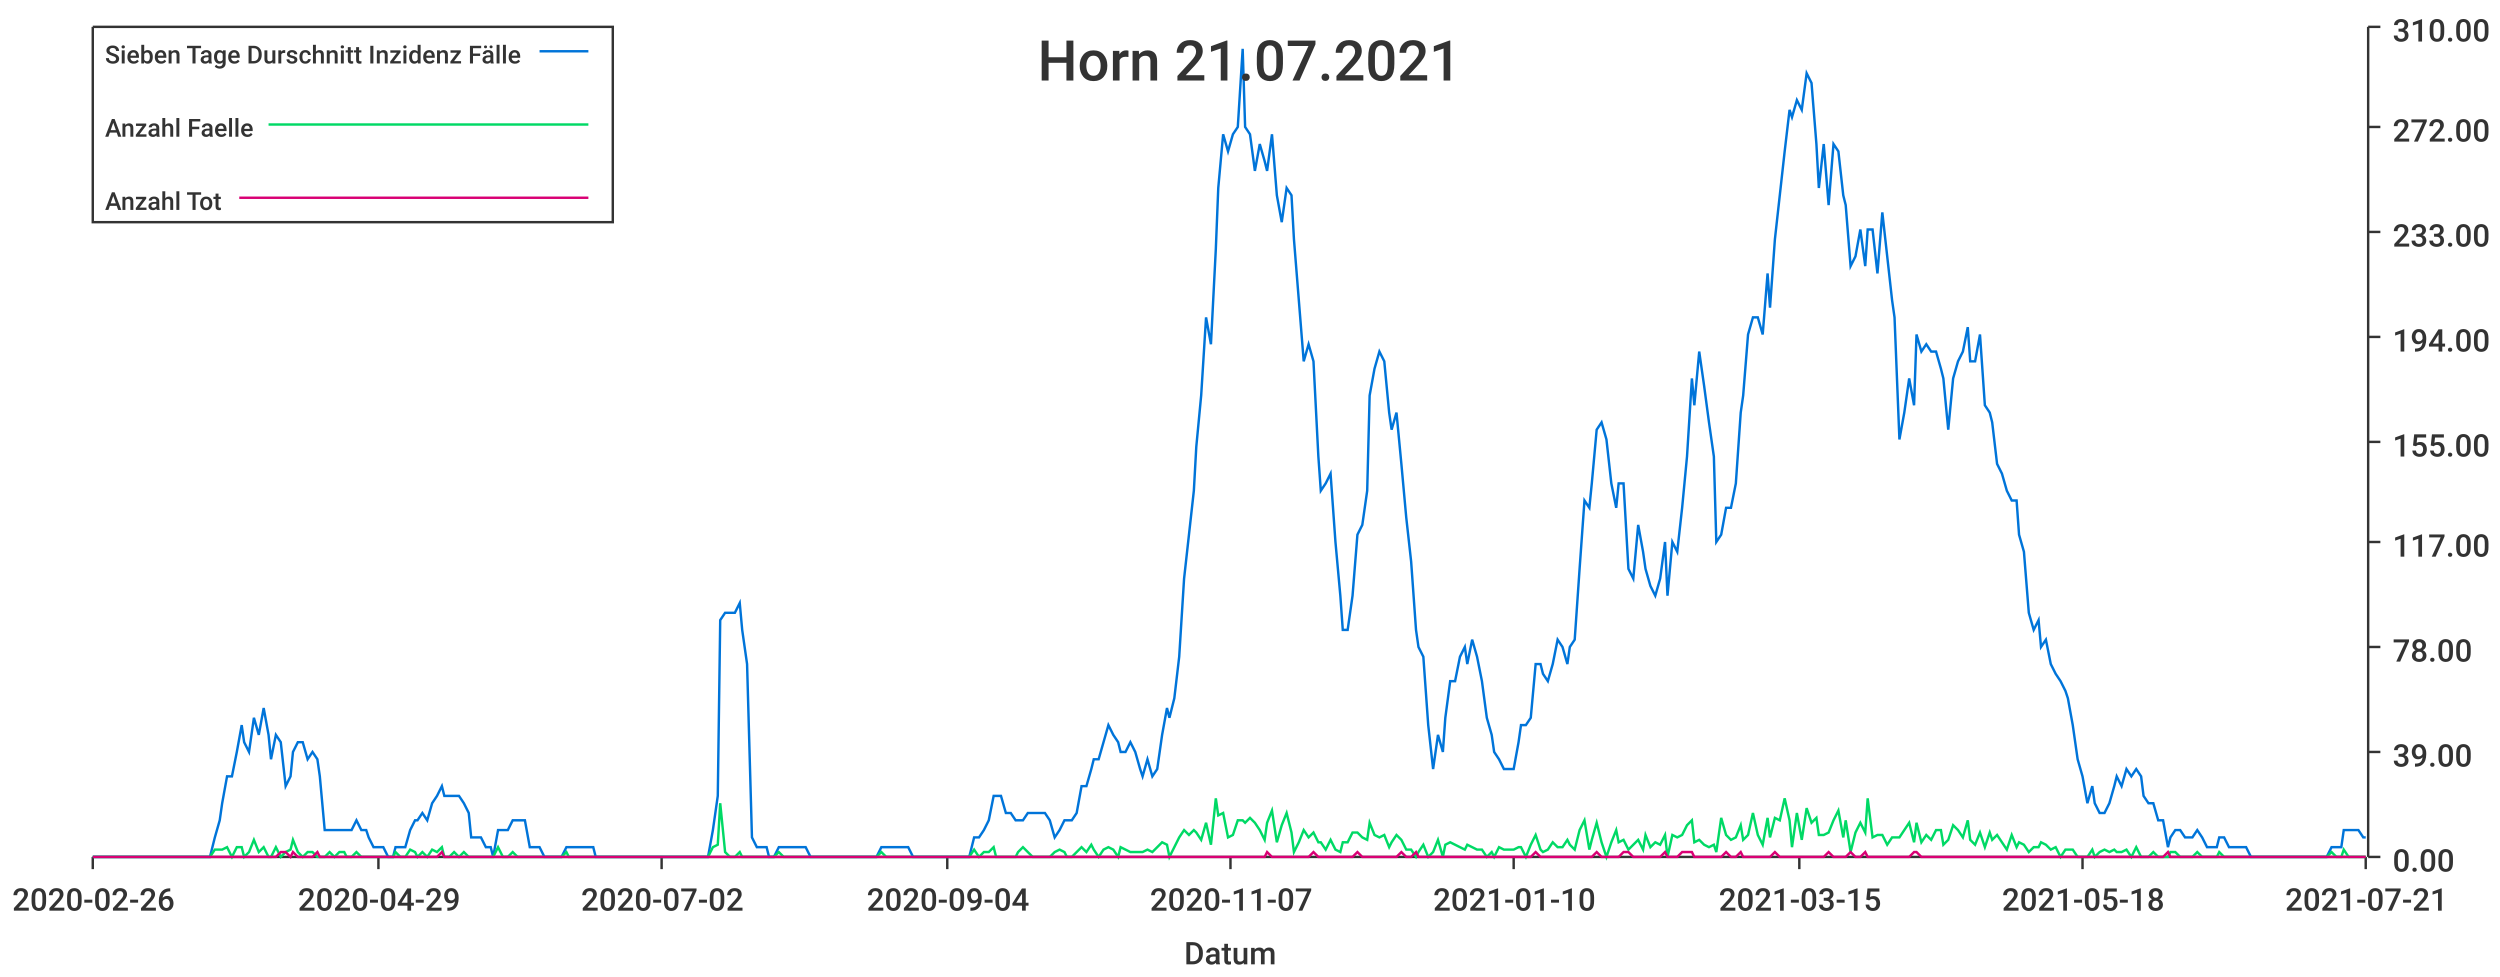
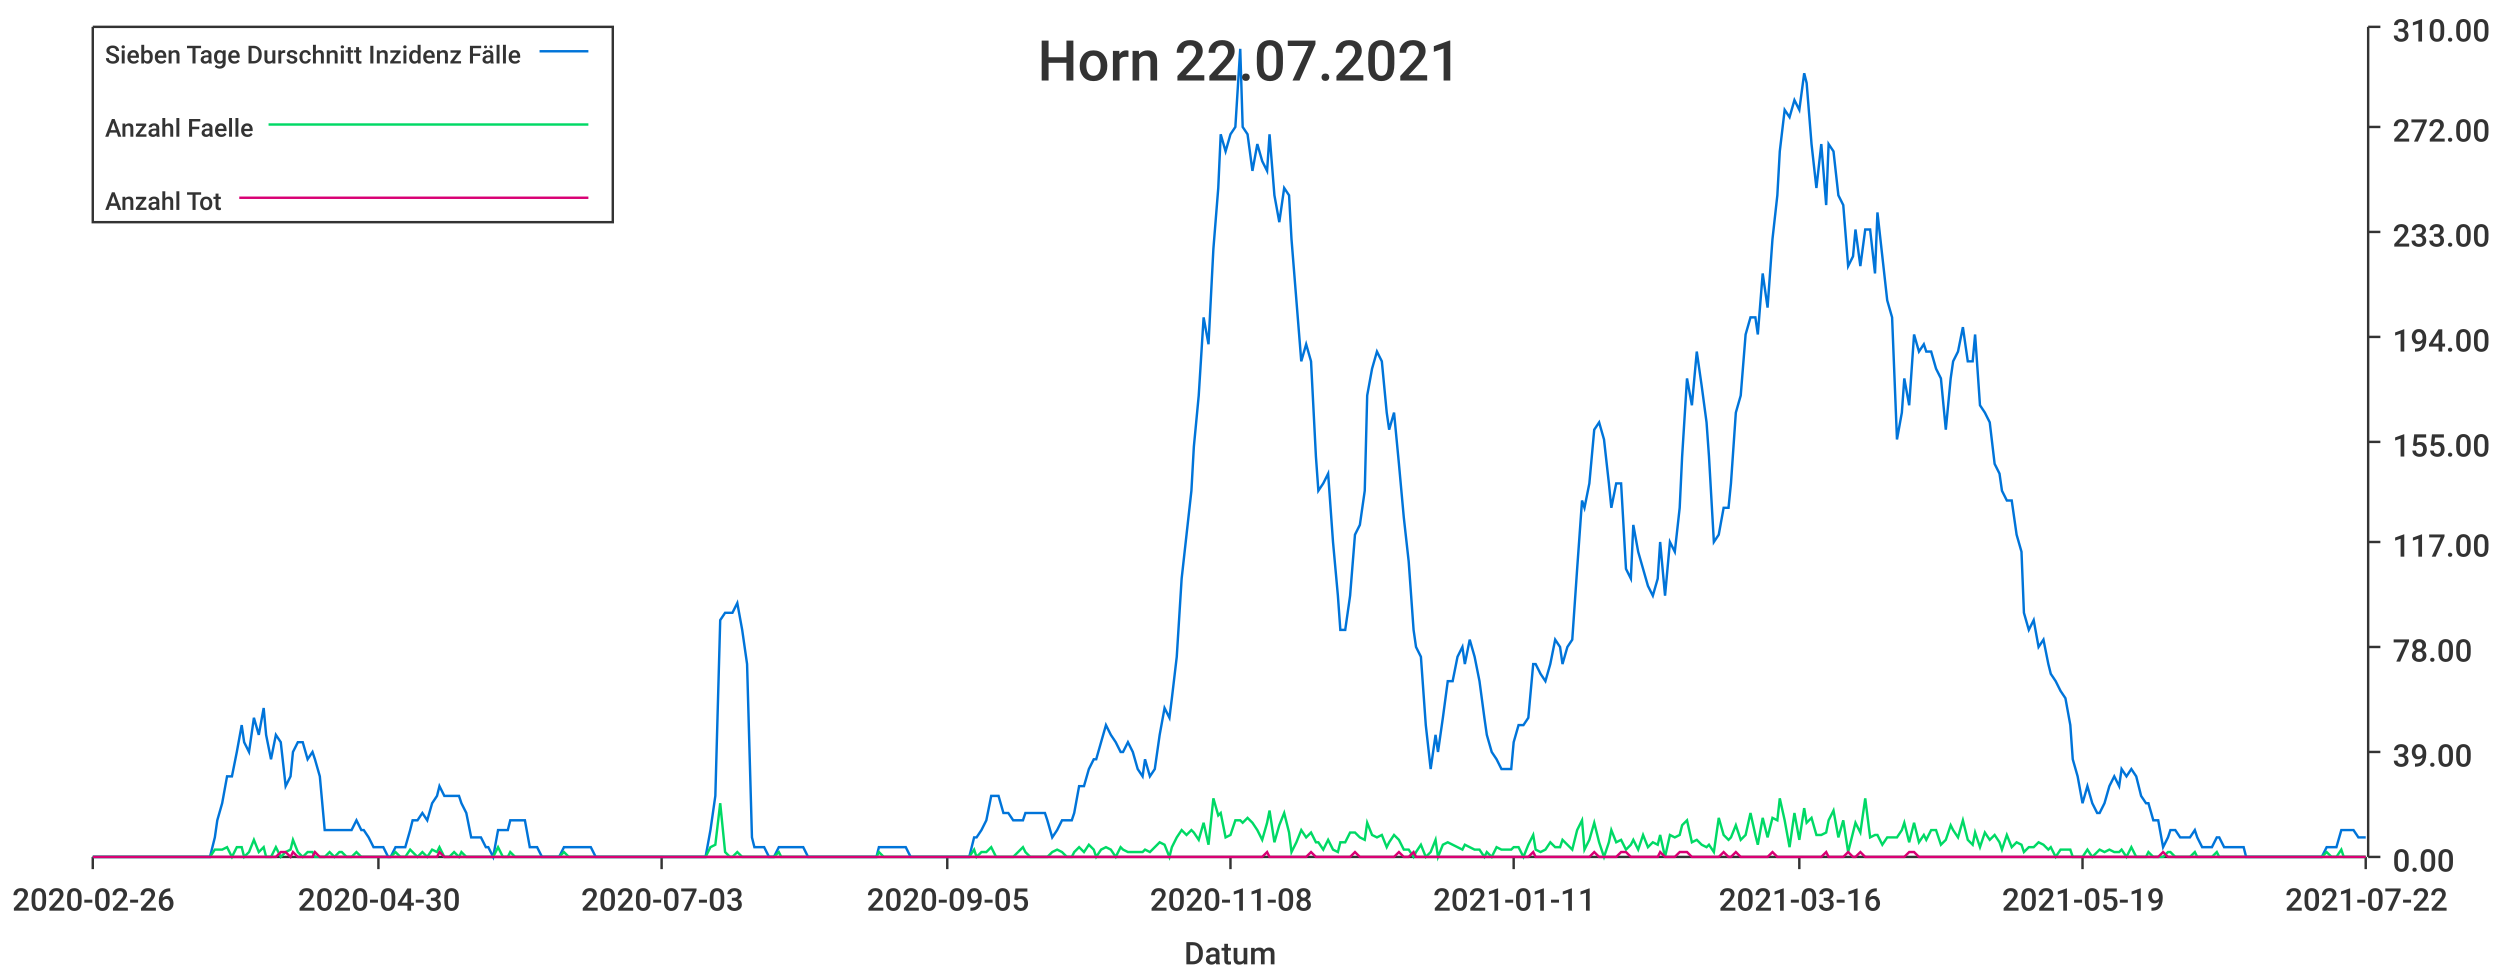
<svg xmlns="http://www.w3.org/2000/svg" width="1024" height="400">\n<path d="M 0 0 L 1024 0 L 1024 400 L 0 400 L 0 0" style="stroke-width:0;stroke:rgba(255,255,255,1.0);fill:rgba(255,255,255,1.0)" />
  <path d="M 38 11 L 969 11 L 969 351 L 38 351 L 38 11" style="stroke-width:0;stroke:rgba(255,255,255,1.0);fill:rgba(255,255,255,1.0)" />
  <path d="M 38 351 L 969 351" style="stroke-width:1;stroke:rgba(51,51,51,1.0);fill:none" />
  <path d="M 38 351 L 38 356" style="stroke-width:1;stroke:rgba(51,51,51,1.0);fill:none" />
  <text x="5" y="373" style="stroke-width:0;stroke:none;fill:rgba(51,51,51,1.0);font-size:12.8px;font-family:'Roboto Medium',sans-serif">2020-02-26</text>
  <path d="M 155 351 L 155 356" style="stroke-width:1;stroke:rgba(51,51,51,1.0);fill:none" />
-   <text x="122" y="373" style="stroke-width:0;stroke:none;fill:rgba(51,51,51,1.0);font-size:12.8px;font-family:'Roboto Medium',sans-serif">2020-04-29</text>
+   <text x="122" y="373" style="stroke-width:0;stroke:none;fill:rgba(51,51,51,1.0);font-size:12.8px;font-family:'Roboto Medium',sans-serif">2020-04-30</text>
  <path d="M 271 351 L 271 356" style="stroke-width:1;stroke:rgba(51,51,51,1.0);fill:none" />
-   <text x="238" y="373" style="stroke-width:0;stroke:none;fill:rgba(51,51,51,1.0);font-size:12.8px;font-family:'Roboto Medium',sans-serif">2020-07-02</text>
+   <text x="238" y="373" style="stroke-width:0;stroke:none;fill:rgba(51,51,51,1.0);font-size:12.8px;font-family:'Roboto Medium',sans-serif">2020-07-03</text>
  <path d="M 388 351 L 388 356" style="stroke-width:1;stroke:rgba(51,51,51,1.0);fill:none" />
-   <text x="355" y="373" style="stroke-width:0;stroke:none;fill:rgba(51,51,51,1.0);font-size:12.8px;font-family:'Roboto Medium',sans-serif">2020-09-04</text>
+   <text x="355" y="373" style="stroke-width:0;stroke:none;fill:rgba(51,51,51,1.0);font-size:12.8px;font-family:'Roboto Medium',sans-serif">2020-09-05</text>
  <path d="M 504 351 L 504 356" style="stroke-width:1;stroke:rgba(51,51,51,1.0);fill:none" />
-   <text x="471" y="373" style="stroke-width:0;stroke:none;fill:rgba(51,51,51,1.0);font-size:12.8px;font-family:'Roboto Medium',sans-serif">2020-11-07</text>
+   <text x="471" y="373" style="stroke-width:0;stroke:none;fill:rgba(51,51,51,1.0);font-size:12.8px;font-family:'Roboto Medium',sans-serif">2020-11-08</text>
  <path d="M 620 351 L 620 356" style="stroke-width:1;stroke:rgba(51,51,51,1.0);fill:none" />
-   <text x="587" y="373" style="stroke-width:0;stroke:none;fill:rgba(51,51,51,1.0);font-size:12.8px;font-family:'Roboto Medium',sans-serif">2021-01-10</text>
+   <text x="587" y="373" style="stroke-width:0;stroke:none;fill:rgba(51,51,51,1.0);font-size:12.8px;font-family:'Roboto Medium',sans-serif">2021-01-11</text>
  <path d="M 737 351 L 737 356" style="stroke-width:1;stroke:rgba(51,51,51,1.0);fill:none" />
-   <text x="704" y="373" style="stroke-width:0;stroke:none;fill:rgba(51,51,51,1.0);font-size:12.8px;font-family:'Roboto Medium',sans-serif">2021-03-15</text>
+   <text x="704" y="373" style="stroke-width:0;stroke:none;fill:rgba(51,51,51,1.0);font-size:12.8px;font-family:'Roboto Medium',sans-serif">2021-03-16</text>
  <path d="M 853 351 L 853 356" style="stroke-width:1;stroke:rgba(51,51,51,1.0);fill:none" />
-   <text x="820" y="373" style="stroke-width:0;stroke:none;fill:rgba(51,51,51,1.0);font-size:12.8px;font-family:'Roboto Medium',sans-serif">2021-05-18</text>
+   <text x="820" y="373" style="stroke-width:0;stroke:none;fill:rgba(51,51,51,1.0);font-size:12.8px;font-family:'Roboto Medium',sans-serif">2021-05-19</text>
  <path d="M 969 351 L 969 356" style="stroke-width:1;stroke:rgba(51,51,51,1.0);fill:none" />
-   <text x="936" y="373" style="stroke-width:0;stroke:none;fill:rgba(51,51,51,1.0);font-size:12.8px;font-family:'Roboto Medium',sans-serif">2021-07-21</text>
+   <text x="936" y="373" style="stroke-width:0;stroke:none;fill:rgba(51,51,51,1.0);font-size:12.8px;font-family:'Roboto Medium',sans-serif">2021-07-22</text>
  <text x="485" y="395" style="stroke-width:0;stroke:none;fill:rgba(51,51,51,1.0);font-size:12.8px;font-family:'Roboto Medium',sans-serif">Datum</text>
  <path d="M 970 351 L 970 11" style="stroke-width:1;stroke:rgba(51,51,51,1.0);fill:none" />
  <path d="M 970 351 L 975 351" style="stroke-width:1;stroke:rgba(51,51,51,1.0);fill:none" />
  <text x="980" y="357" style="stroke-width:0;stroke:none;fill:rgba(51,51,51,1.0);font-size:12.8px;font-family:'Roboto Medium',sans-serif">0.00</text>
  <path d="M 970 308 L 975 308" style="stroke-width:1;stroke:rgba(51,51,51,1.0);fill:none" />
  <text x="980" y="314" style="stroke-width:0;stroke:none;fill:rgba(51,51,51,1.0);font-size:12.8px;font-family:'Roboto Medium',sans-serif">39.00</text>
  <path d="M 970 265 L 975 265" style="stroke-width:1;stroke:rgba(51,51,51,1.0);fill:none" />
  <text x="980" y="271" style="stroke-width:0;stroke:none;fill:rgba(51,51,51,1.0);font-size:12.8px;font-family:'Roboto Medium',sans-serif">78.00</text>
  <path d="M 970 222 L 975 222" style="stroke-width:1;stroke:rgba(51,51,51,1.0);fill:none" />
  <text x="980" y="228" style="stroke-width:0;stroke:none;fill:rgba(51,51,51,1.0);font-size:12.8px;font-family:'Roboto Medium',sans-serif">117.00</text>
  <path d="M 970 181 L 975 181" style="stroke-width:1;stroke:rgba(51,51,51,1.0);fill:none" />
  <text x="980" y="187" style="stroke-width:0;stroke:none;fill:rgba(51,51,51,1.0);font-size:12.8px;font-family:'Roboto Medium',sans-serif">155.00</text>
  <path d="M 970 138 L 975 138" style="stroke-width:1;stroke:rgba(51,51,51,1.0);fill:none" />
  <text x="980" y="144" style="stroke-width:0;stroke:none;fill:rgba(51,51,51,1.0);font-size:12.8px;font-family:'Roboto Medium',sans-serif">194.00</text>
  <path d="M 970 95 L 975 95" style="stroke-width:1;stroke:rgba(51,51,51,1.0);fill:none" />
  <text x="980" y="101" style="stroke-width:0;stroke:none;fill:rgba(51,51,51,1.0);font-size:12.8px;font-family:'Roboto Medium',sans-serif">233.00</text>
  <path d="M 970 52 L 975 52" style="stroke-width:1;stroke:rgba(51,51,51,1.0);fill:none" />
  <text x="980" y="58" style="stroke-width:0;stroke:none;fill:rgba(51,51,51,1.0);font-size:12.8px;font-family:'Roboto Medium',sans-serif">272.00</text>
  <path d="M 970 11 L 975 11" style="stroke-width:1;stroke:rgba(51,51,51,1.0);fill:none" />
  <text x="980" y="17" style="stroke-width:0;stroke:none;fill:rgba(51,51,51,1.0);font-size:12.8px;font-family:'Roboto Medium',sans-serif">310.00</text>
-   <path d="M 38 351 L 40 351 L 42 351 L 44 351 L 46 351 L 48 351 L 49 351 L 51 351 L 53 351 L 55 351 L 57 351 L 59 351 L 60 351 L 62 351 L 64 351 L 66 351 L 68 351 L 69 351 L 71 351 L 73 351 L 75 351 L 77 351 L 79 351 L 80 351 L 82 351 L 84 351 L 86 351 L 88 343 L 90 336 L 91 329 L 93 318 L 95 318 L 97 308 L 99 297 L 100 304 L 102 308 L 104 294 L 106 301 L 108 290 L 110 301 L 111 311 L 113 301 L 115 304 L 117 322 L 119 318 L 120 308 L 122 304 L 124 304 L 126 311 L 128 308 L 130 311 L 131 318 L 133 340 L 135 340 L 137 340 L 139 340 L 141 340 L 142 340 L 144 340 L 146 336 L 148 340 L 150 340 L 151 343 L 153 347 L 155 347 L 157 347 L 159 351 L 161 351 L 162 347 L 164 347 L 166 347 L 168 340 L 170 336 L 171 336 L 173 333 L 175 336 L 177 329 L 179 326 L 181 322 L 182 326 L 184 326 L 186 326 L 188 326 L 190 329 L 192 333 L 193 343 L 195 343 L 197 343 L 199 347 L 201 347 L 202 351 L 204 340 L 206 340 L 208 340 L 210 336 L 212 336 L 213 336 L 215 336 L 217 347 L 219 347 L 221 347 L 223 351 L 224 351 L 226 351 L 228 351 L 230 351 L 232 347 L 233 347 L 235 347 L 237 347 L 239 347 L 241 347 L 243 347 L 244 351 L 246 351 L 248 351 L 250 351 L 252 351 L 253 351 L 255 351 L 257 351 L 259 351 L 261 351 L 263 351 L 264 351 L 266 351 L 268 351 L 270 351 L 272 351 L 274 351 L 275 351 L 277 351 L 279 351 L 281 351 L 283 351 L 284 351 L 286 351 L 288 351 L 290 351 L 292 340 L 294 326 L 295 254 L 297 251 L 299 251 L 301 251 L 303 247 L 304 258 L 306 272 L 308 343 L 310 347 L 312 347 L 314 347 L 315 351 L 317 351 L 319 347 L 321 347 L 323 347 L 325 347 L 326 347 L 328 347 L 330 347 L 332 351 L 334 351 L 335 351 L 337 351 L 339 351 L 341 351 L 343 351 L 345 351 L 346 351 L 348 351 L 350 351 L 352 351 L 354 351 L 356 351 L 357 351 L 359 351 L 361 347 L 363 347 L 365 347 L 366 347 L 368 347 L 370 347 L 372 347 L 374 351 L 376 351 L 377 351 L 379 351 L 381 351 L 383 351 L 385 351 L 386 351 L 388 351 L 390 351 L 392 351 L 394 351 L 396 351 L 397 351 L 399 343 L 401 343 L 403 340 L 405 336 L 407 326 L 408 326 L 410 326 L 412 333 L 414 333 L 416 336 L 417 336 L 419 336 L 421 333 L 423 333 L 425 333 L 427 333 L 428 333 L 430 336 L 432 343 L 434 340 L 436 336 L 437 336 L 439 336 L 441 333 L 443 322 L 445 322 L 447 315 L 448 311 L 450 311 L 452 304 L 454 297 L 456 301 L 458 304 L 459 308 L 461 308 L 463 304 L 465 308 L 467 315 L 468 318 L 470 311 L 472 318 L 474 315 L 476 301 L 478 290 L 479 294 L 481 286 L 483 269 L 485 237 L 487 219 L 489 201 L 490 183 L 492 162 L 494 130 L 496 141 L 498 102 L 499 77 L 501 55 L 503 62 L 505 55 L 507 52 L 509 20 L 510 52 L 512 55 L 514 70 L 516 59 L 518 66 L 519 70 L 521 55 L 523 80 L 525 91 L 527 77 L 529 80 L 530 98 L 532 123 L 534 148 L 536 141 L 538 148 L 540 187 L 541 201 L 543 198 L 545 194 L 547 222 L 549 244 L 550 258 L 552 258 L 554 244 L 556 219 L 558 215 L 560 201 L 561 162 L 563 151 L 565 144 L 567 148 L 569 169 L 570 176 L 572 169 L 574 190 L 576 212 L 578 230 L 580 258 L 581 265 L 583 269 L 585 297 L 587 315 L 589 301 L 591 308 L 592 294 L 594 279 L 596 279 L 598 269 L 600 265 L 601 272 L 603 262 L 605 269 L 607 279 L 609 294 L 611 301 L 612 308 L 614 311 L 616 315 L 618 315 L 620 315 L 622 304 L 623 297 L 625 297 L 627 294 L 629 272 L 631 272 L 632 276 L 634 279 L 636 272 L 638 262 L 640 265 L 642 272 L 643 265 L 645 262 L 647 233 L 649 205 L 651 208 L 652 198 L 654 176 L 656 173 L 658 180 L 660 198 L 662 208 L 663 198 L 665 198 L 667 233 L 669 237 L 671 215 L 673 226 L 674 233 L 676 240 L 678 244 L 680 237 L 682 222 L 683 244 L 685 222 L 687 226 L 689 208 L 691 187 L 693 155 L 694 166 L 696 144 L 698 158 L 700 173 L 702 187 L 703 222 L 705 219 L 707 208 L 709 208 L 711 198 L 713 169 L 714 162 L 716 137 L 718 130 L 720 130 L 722 137 L 724 112 L 725 126 L 727 98 L 729 80 L 731 62 L 733 45 L 734 48 L 736 41 L 738 45 L 740 30 L 742 34 L 744 59 L 745 77 L 747 59 L 749 84 L 751 59 L 753 62 L 755 80 L 756 84 L 758 109 L 760 105 L 762 94 L 764 109 L 765 94 L 767 94 L 769 112 L 771 87 L 773 105 L 775 123 L 776 130 L 778 180 L 780 169 L 782 155 L 784 166 L 785 137 L 787 144 L 789 141 L 791 144 L 793 144 L 795 151 L 796 155 L 798 176 L 800 155 L 802 148 L 804 144 L 806 134 L 807 148 L 809 148 L 811 137 L 813 166 L 815 169 L 816 173 L 818 190 L 820 194 L 822 201 L 824 205 L 826 205 L 827 219 L 829 226 L 831 251 L 833 258 L 835 254 L 836 265 L 838 262 L 840 272 L 842 276 L 844 279 L 846 283 L 847 286 L 849 297 L 851 311 L 853 318 L 855 329 L 857 322 L 858 329 L 860 333 L 862 333 L 864 329 L 866 322 L 867 318 L 869 322 L 871 315 L 873 318 L 875 315 L 877 318 L 878 326 L 880 329 L 882 329 L 884 336 L 886 336 L 888 347 L 889 343 L 891 340 L 893 340 L 895 343 L 897 343 L 898 343 L 900 340 L 902 343 L 904 347 L 906 347 L 908 347 L 909 343 L 911 343 L 913 347 L 915 347 L 917 347 L 918 347 L 920 347 L 922 351 L 924 351 L 926 351 L 928 351 L 929 351 L 931 351 L 933 351 L 935 351 L 937 351 L 939 351 L 940 351 L 942 351 L 944 351 L 946 351 L 948 351 L 949 351 L 951 351 L 953 351 L 955 347 L 957 347 L 959 347 L 960 340 L 962 340 L 964 340 L 966 340 L 968 343 L 969 343" style="stroke-width:1;stroke:rgba(0,116,217,1.0);fill:none" />
-   <path d="M 38 351 L 40 351 L 42 351 L 44 351 L 46 351 L 48 351 L 49 351 L 51 351 L 53 351 L 55 351 L 57 351 L 59 351 L 60 351 L 62 351 L 64 351 L 66 351 L 68 351 L 69 351 L 71 351 L 73 351 L 75 351 L 77 351 L 79 351 L 80 351 L 82 351 L 84 351 L 86 351 L 88 348 L 90 348 L 91 348 L 93 347 L 95 351 L 97 347 L 99 347 L 100 351 L 102 349 L 104 344 L 106 349 L 108 347 L 110 351 L 111 351 L 113 347 L 115 351 L 117 349 L 119 348 L 120 344 L 122 349 L 124 351 L 126 349 L 128 349 L 130 351 L 131 351 L 133 351 L 135 349 L 137 351 L 139 349 L 141 349 L 142 351 L 144 351 L 146 349 L 148 351 L 150 351 L 151 351 L 153 351 L 155 351 L 157 351 L 159 351 L 161 351 L 162 349 L 164 351 L 166 351 L 168 348 L 170 349 L 171 351 L 173 349 L 175 351 L 177 348 L 179 349 L 181 347 L 182 351 L 184 351 L 186 349 L 188 351 L 190 349 L 192 351 L 193 351 L 195 351 L 197 351 L 199 351 L 201 351 L 202 351 L 204 347 L 206 351 L 208 351 L 210 349 L 212 351 L 213 351 L 215 351 L 217 351 L 219 351 L 221 351 L 223 351 L 224 351 L 226 351 L 228 351 L 230 351 L 232 349 L 233 351 L 235 351 L 237 351 L 239 351 L 241 351 L 243 351 L 244 351 L 246 351 L 248 351 L 250 351 L 252 351 L 253 351 L 255 351 L 257 351 L 259 351 L 261 351 L 263 351 L 264 351 L 266 351 L 268 351 L 270 351 L 272 351 L 274 351 L 275 351 L 277 351 L 279 351 L 281 351 L 283 351 L 284 351 L 286 351 L 288 351 L 290 351 L 292 347 L 294 346 L 295 329 L 297 349 L 299 351 L 301 351 L 303 349 L 304 351 L 306 351 L 308 351 L 310 351 L 312 351 L 314 351 L 315 351 L 317 351 L 319 349 L 321 351 L 323 351 L 325 351 L 326 351 L 328 351 L 330 351 L 332 351 L 334 351 L 335 351 L 337 351 L 339 351 L 341 351 L 343 351 L 345 351 L 346 351 L 348 351 L 350 351 L 352 351 L 354 351 L 356 351 L 357 351 L 359 351 L 361 349 L 363 351 L 365 351 L 366 351 L 368 351 L 370 351 L 372 351 L 374 351 L 376 351 L 377 351 L 379 351 L 381 351 L 383 351 L 385 351 L 386 351 L 388 351 L 390 351 L 392 351 L 394 351 L 396 351 L 397 351 L 399 348 L 401 351 L 403 349 L 405 349 L 407 347 L 408 351 L 410 351 L 412 351 L 414 351 L 416 351 L 417 349 L 419 347 L 421 349 L 423 351 L 425 351 L 427 351 L 428 351 L 430 351 L 432 349 L 434 348 L 436 349 L 437 351 L 439 351 L 441 349 L 443 347 L 445 349 L 447 346 L 448 348 L 450 351 L 452 348 L 454 347 L 456 348 L 458 351 L 459 347 L 461 348 L 463 349 L 465 349 L 467 349 L 468 349 L 470 348 L 472 349 L 474 347 L 476 345 L 478 346 L 479 351 L 481 347 L 483 343 L 485 340 L 487 342 L 489 340 L 490 341 L 492 344 L 494 337 L 496 346 L 498 327 L 499 334 L 501 333 L 503 343 L 505 342 L 507 336 L 509 336 L 510 337 L 512 335 L 514 337 L 516 340 L 518 344 L 519 337 L 521 332 L 523 345 L 525 338 L 527 333 L 529 341 L 530 349 L 532 345 L 534 340 L 536 343 L 538 341 L 540 345 L 541 345 L 543 348 L 545 344 L 547 348 L 549 349 L 550 345 L 552 345 L 554 341 L 556 341 L 558 343 L 560 344 L 561 337 L 563 342 L 565 343 L 567 342 L 569 347 L 570 345 L 572 342 L 574 344 L 576 348 L 578 348 L 580 351 L 581 349 L 583 346 L 585 351 L 587 349 L 589 344 L 591 351 L 592 346 L 594 345 L 596 346 L 598 347 L 600 348 L 601 346 L 603 347 L 605 348 L 607 348 L 609 351 L 611 349 L 612 351 L 614 347 L 616 348 L 618 348 L 620 348 L 622 347 L 623 347 L 625 351 L 627 346 L 629 342 L 631 348 L 632 349 L 634 348 L 636 345 L 638 347 L 640 347 L 642 344 L 643 346 L 645 348 L 647 340 L 649 336 L 651 348 L 652 344 L 654 337 L 656 345 L 658 351 L 660 345 L 662 340 L 663 345 L 665 344 L 667 348 L 669 346 L 671 344 L 673 348 L 674 342 L 676 347 L 678 345 L 680 346 L 682 342 L 683 351 L 685 342 L 687 343 L 689 342 L 691 338 L 693 336 L 694 345 L 696 344 L 698 346 L 700 347 L 702 346 L 703 349 L 705 335 L 707 342 L 709 344 L 711 343 L 713 338 L 714 344 L 716 342 L 718 333 L 720 342 L 722 346 L 724 335 L 725 343 L 727 335 L 729 336 L 731 327 L 733 336 L 734 347 L 736 333 L 738 344 L 740 331 L 742 337 L 744 335 L 745 342 L 747 342 L 749 341 L 751 336 L 753 332 L 755 343 L 756 336 L 758 349 L 760 341 L 762 337 L 764 341 L 765 327 L 767 343 L 769 342 L 771 342 L 773 346 L 775 343 L 776 343 L 778 343 L 780 340 L 782 337 L 784 345 L 785 337 L 787 345 L 789 342 L 791 344 L 793 340 L 795 340 L 796 346 L 798 344 L 800 338 L 802 340 L 804 343 L 806 336 L 807 344 L 809 346 L 811 341 L 813 347 L 815 341 L 816 344 L 818 342 L 820 345 L 822 348 L 824 342 L 826 347 L 827 345 L 829 346 L 831 349 L 833 347 L 835 347 L 836 345 L 838 346 L 840 348 L 842 347 L 844 351 L 846 348 L 847 348 L 849 348 L 851 351 L 853 351 L 855 351 L 857 348 L 858 351 L 860 349 L 862 348 L 864 349 L 866 348 L 867 349 L 869 349 L 871 348 L 873 351 L 875 347 L 877 351 L 878 351 L 880 351 L 882 349 L 884 351 L 886 351 L 888 351 L 889 349 L 891 349 L 893 351 L 895 351 L 897 351 L 898 351 L 900 349 L 902 351 L 904 351 L 906 351 L 908 351 L 909 349 L 911 351 L 913 351 L 915 351 L 917 351 L 918 351 L 920 351 L 922 351 L 924 351 L 926 351 L 928 351 L 929 351 L 931 351 L 933 351 L 935 351 L 937 351 L 939 351 L 940 351 L 942 351 L 944 351 L 946 351 L 948 351 L 949 351 L 951 351 L 953 351 L 955 349 L 957 351 L 959 351 L 960 348 L 962 351 L 964 351 L 966 351 L 968 351 L 969 351" style="stroke-width:1;stroke:rgba(0,217,101,1.0);fill:none" />
-   <path d="M 38 351 L 40 351 L 42 351 L 44 351 L 46 351 L 48 351 L 49 351 L 51 351 L 53 351 L 55 351 L 57 351 L 59 351 L 60 351 L 62 351 L 64 351 L 66 351 L 68 351 L 69 351 L 71 351 L 73 351 L 75 351 L 77 351 L 79 351 L 80 351 L 82 351 L 84 351 L 86 351 L 88 351 L 90 351 L 91 351 L 93 351 L 95 351 L 97 351 L 99 351 L 100 351 L 102 351 L 104 351 L 106 351 L 108 351 L 110 351 L 111 351 L 113 351 L 115 349 L 117 349 L 119 351 L 120 349 L 122 351 L 124 351 L 126 351 L 128 351 L 130 349 L 131 351 L 133 351 L 135 351 L 137 351 L 139 351 L 141 351 L 142 351 L 144 351 L 146 351 L 148 351 L 150 351 L 151 351 L 153 351 L 155 351 L 157 351 L 159 351 L 161 351 L 162 351 L 164 351 L 166 351 L 168 351 L 170 351 L 171 351 L 173 351 L 175 351 L 177 351 L 179 351 L 181 349 L 182 351 L 184 351 L 186 351 L 188 351 L 190 351 L 192 351 L 193 351 L 195 351 L 197 351 L 199 351 L 201 351 L 202 351 L 204 351 L 206 351 L 208 351 L 210 351 L 212 351 L 213 351 L 215 351 L 217 351 L 219 351 L 221 351 L 223 351 L 224 351 L 226 351 L 228 351 L 230 351 L 232 351 L 233 351 L 235 351 L 237 351 L 239 351 L 241 351 L 243 351 L 244 351 L 246 351 L 248 351 L 250 351 L 252 351 L 253 351 L 255 351 L 257 351 L 259 351 L 261 351 L 263 351 L 264 351 L 266 351 L 268 351 L 270 351 L 272 351 L 274 351 L 275 351 L 277 351 L 279 351 L 281 351 L 283 351 L 284 351 L 286 351 L 288 351 L 290 351 L 292 351 L 294 351 L 295 351 L 297 351 L 299 351 L 301 351 L 303 351 L 304 351 L 306 351 L 308 351 L 310 351 L 312 351 L 314 351 L 315 351 L 317 351 L 319 351 L 321 351 L 323 351 L 325 351 L 326 351 L 328 351 L 330 351 L 332 351 L 334 351 L 335 351 L 337 351 L 339 351 L 341 351 L 343 351 L 345 351 L 346 351 L 348 351 L 350 351 L 352 351 L 354 351 L 356 351 L 357 351 L 359 351 L 361 351 L 363 351 L 365 351 L 366 351 L 368 351 L 370 351 L 372 351 L 374 351 L 376 351 L 377 351 L 379 351 L 381 351 L 383 351 L 385 351 L 386 351 L 388 351 L 390 351 L 392 351 L 394 351 L 396 351 L 397 351 L 399 351 L 401 351 L 403 351 L 405 351 L 407 351 L 408 351 L 410 351 L 412 351 L 414 351 L 416 351 L 417 351 L 419 351 L 421 351 L 423 351 L 425 351 L 427 351 L 428 351 L 430 351 L 432 351 L 434 351 L 436 351 L 437 351 L 439 351 L 441 351 L 443 351 L 445 351 L 447 351 L 448 351 L 450 351 L 452 351 L 454 351 L 456 351 L 458 351 L 459 351 L 461 351 L 463 351 L 465 351 L 467 351 L 468 351 L 470 351 L 472 351 L 474 351 L 476 351 L 478 351 L 479 351 L 481 351 L 483 351 L 485 351 L 487 351 L 489 351 L 490 351 L 492 351 L 494 351 L 496 351 L 498 351 L 499 351 L 501 351 L 503 351 L 505 351 L 507 351 L 509 351 L 510 351 L 512 351 L 514 351 L 516 351 L 518 351 L 519 349 L 521 351 L 523 351 L 525 351 L 527 351 L 529 351 L 530 351 L 532 351 L 534 351 L 536 351 L 538 349 L 540 351 L 541 351 L 543 351 L 545 351 L 547 351 L 549 351 L 550 351 L 552 351 L 554 351 L 556 349 L 558 351 L 560 351 L 561 351 L 563 351 L 565 351 L 567 351 L 569 351 L 570 351 L 572 351 L 574 349 L 576 351 L 578 351 L 580 349 L 581 351 L 583 351 L 585 351 L 587 351 L 589 351 L 591 351 L 592 351 L 594 351 L 596 351 L 598 351 L 600 351 L 601 351 L 603 351 L 605 351 L 607 351 L 609 351 L 611 351 L 612 351 L 614 351 L 616 351 L 618 351 L 620 351 L 622 351 L 623 351 L 625 351 L 627 351 L 629 349 L 631 351 L 632 351 L 634 351 L 636 351 L 638 351 L 640 351 L 642 351 L 643 351 L 645 351 L 647 351 L 649 351 L 651 351 L 652 351 L 654 349 L 656 351 L 658 351 L 660 351 L 662 351 L 663 351 L 665 349 L 667 349 L 669 351 L 671 351 L 673 351 L 674 351 L 676 351 L 678 351 L 680 351 L 682 349 L 683 351 L 685 351 L 687 351 L 689 349 L 691 349 L 693 349 L 694 351 L 696 351 L 698 351 L 700 351 L 702 351 L 703 351 L 705 351 L 707 349 L 709 351 L 711 351 L 713 349 L 714 351 L 716 351 L 718 351 L 720 351 L 722 351 L 724 351 L 725 351 L 727 349 L 729 351 L 731 351 L 733 351 L 734 351 L 736 351 L 738 351 L 740 351 L 742 351 L 744 351 L 745 351 L 747 351 L 749 349 L 751 351 L 753 351 L 755 351 L 756 351 L 758 349 L 760 351 L 762 351 L 764 349 L 765 351 L 767 351 L 769 351 L 771 351 L 773 351 L 775 351 L 776 351 L 778 351 L 780 351 L 782 351 L 784 349 L 785 349 L 787 351 L 789 351 L 791 351 L 793 351 L 795 351 L 796 351 L 798 351 L 800 351 L 802 351 L 804 351 L 806 351 L 807 351 L 809 351 L 811 351 L 813 351 L 815 351 L 816 351 L 818 351 L 820 351 L 822 351 L 824 351 L 826 351 L 827 351 L 829 351 L 831 351 L 833 351 L 835 351 L 836 351 L 838 351 L 840 351 L 842 351 L 844 351 L 846 351 L 847 351 L 849 351 L 851 351 L 853 351 L 855 351 L 857 351 L 858 351 L 860 351 L 862 351 L 864 351 L 866 351 L 867 351 L 869 351 L 871 351 L 873 351 L 875 351 L 877 351 L 878 351 L 880 351 L 882 351 L 884 351 L 886 351 L 888 349 L 889 351 L 891 351 L 893 351 L 895 351 L 897 351 L 898 351 L 900 351 L 902 351 L 904 351 L 906 351 L 908 351 L 909 351 L 911 351 L 913 351 L 915 351 L 917 351 L 918 351 L 920 351 L 922 351 L 924 351 L 926 351 L 928 351 L 929 351 L 931 351 L 933 351 L 935 351 L 937 351 L 939 351 L 940 351 L 942 351 L 944 351 L 946 351 L 948 351 L 949 351 L 951 351 L 953 351 L 955 351 L 957 351 L 959 351 L 960 351 L 962 351 L 964 351 L 966 351 L 968 351 L 969 351" style="stroke-width:1;stroke:rgba(217,0,116,1.0);fill:none" />
-   <text x="425" y="33" style="stroke-width:0;stroke:none;fill:rgba(51,51,51,1.0);font-size:23.0px;font-family:'Roboto Medium',sans-serif">Horn 21.07.2021</text>
+   <path d="M 38 351 L 40 351 L 42 351 L 44 351 L 46 351 L 48 351 L 49 351 L 51 351 L 53 351 L 55 351 L 57 351 L 59 351 L 60 351 L 62 351 L 64 351 L 66 351 L 68 351 L 69 351 L 71 351 L 73 351 L 75 351 L 77 351 L 79 351 L 80 351 L 82 351 L 84 351 L 86 351 L 88 343 L 89 336 L 91 329 L 93 318 L 95 318 L 97 308 L 99 297 L 100 304 L 102 308 L 104 294 L 106 301 L 108 290 L 109 301 L 111 311 L 113 301 L 115 304 L 117 322 L 119 318 L 120 308 L 122 304 L 124 304 L 126 311 L 128 308 L 129 311 L 131 318 L 133 340 L 135 340 L 137 340 L 139 340 L 140 340 L 142 340 L 144 340 L 146 336 L 148 340 L 149 340 L 151 343 L 153 347 L 155 347 L 157 347 L 159 351 L 160 351 L 162 347 L 164 347 L 166 347 L 168 340 L 169 336 L 171 336 L 173 333 L 175 336 L 177 329 L 179 326 L 180 322 L 182 326 L 184 326 L 186 326 L 188 326 L 189 329 L 191 333 L 193 343 L 195 343 L 197 343 L 199 347 L 200 347 L 202 351 L 204 340 L 206 340 L 208 340 L 209 336 L 211 336 L 213 336 L 215 336 L 217 347 L 219 347 L 220 347 L 222 351 L 224 351 L 226 351 L 228 351 L 229 351 L 231 347 L 233 347 L 235 347 L 237 347 L 239 347 L 240 347 L 242 347 L 244 351 L 246 351 L 248 351 L 249 351 L 251 351 L 253 351 L 255 351 L 257 351 L 259 351 L 260 351 L 262 351 L 264 351 L 266 351 L 268 351 L 269 351 L 271 351 L 273 351 L 275 351 L 277 351 L 279 351 L 280 351 L 282 351 L 284 351 L 286 351 L 288 351 L 289 351 L 291 340 L 293 326 L 295 254 L 297 251 L 299 251 L 300 251 L 302 247 L 304 258 L 306 272 L 308 343 L 309 347 L 311 347 L 313 347 L 315 351 L 317 351 L 319 347 L 320 347 L 322 347 L 324 347 L 326 347 L 328 347 L 329 347 L 331 351 L 333 351 L 335 351 L 337 351 L 339 351 L 340 351 L 342 351 L 344 351 L 346 351 L 348 351 L 349 351 L 351 351 L 353 351 L 355 351 L 357 351 L 359 351 L 360 347 L 362 347 L 364 347 L 366 347 L 368 347 L 369 347 L 371 347 L 373 351 L 375 351 L 377 351 L 379 351 L 380 351 L 382 351 L 384 351 L 386 351 L 388 351 L 389 351 L 391 351 L 393 351 L 395 351 L 397 351 L 399 343 L 400 343 L 402 340 L 404 336 L 406 326 L 408 326 L 409 326 L 411 333 L 413 333 L 415 336 L 417 336 L 419 336 L 420 333 L 422 333 L 424 333 L 426 333 L 428 333 L 429 336 L 431 343 L 433 340 L 435 336 L 437 336 L 439 336 L 440 333 L 442 322 L 444 322 L 446 315 L 448 311 L 449 311 L 451 304 L 453 297 L 455 301 L 457 304 L 459 308 L 460 308 L 462 304 L 464 308 L 466 315 L 468 318 L 469 311 L 471 318 L 473 315 L 475 301 L 477 290 L 479 294 L 480 286 L 482 269 L 484 237 L 486 219 L 488 201 L 489 183 L 491 162 L 493 130 L 495 141 L 497 102 L 499 77 L 500 55 L 502 62 L 504 55 L 506 52 L 508 20 L 509 52 L 511 55 L 513 70 L 515 59 L 517 66 L 519 70 L 520 55 L 522 80 L 524 91 L 526 77 L 528 80 L 529 98 L 531 123 L 533 148 L 535 141 L 537 148 L 539 187 L 540 201 L 542 198 L 544 194 L 546 222 L 548 244 L 549 258 L 551 258 L 553 244 L 555 219 L 557 215 L 559 201 L 560 162 L 562 151 L 564 144 L 566 148 L 568 169 L 569 176 L 571 169 L 573 190 L 575 212 L 577 230 L 579 258 L 580 265 L 582 269 L 584 297 L 586 315 L 588 301 L 589 308 L 591 294 L 593 279 L 595 279 L 597 269 L 599 265 L 600 272 L 602 262 L 604 269 L 606 279 L 608 294 L 609 301 L 611 308 L 613 311 L 615 315 L 617 315 L 619 315 L 620 304 L 622 297 L 624 297 L 626 294 L 628 272 L 629 272 L 631 276 L 633 279 L 635 272 L 637 262 L 639 265 L 640 272 L 642 265 L 644 262 L 646 233 L 648 205 L 649 208 L 651 198 L 653 176 L 655 173 L 657 180 L 659 198 L 660 208 L 662 198 L 664 198 L 666 233 L 668 237 L 669 215 L 671 226 L 673 233 L 675 240 L 677 244 L 679 237 L 680 222 L 682 244 L 684 222 L 686 226 L 688 208 L 689 187 L 691 155 L 693 166 L 695 144 L 697 158 L 699 173 L 700 187 L 702 222 L 704 219 L 706 208 L 708 208 L 709 198 L 711 169 L 713 162 L 715 137 L 717 130 L 719 130 L 720 137 L 722 112 L 724 126 L 726 98 L 728 80 L 729 62 L 731 45 L 733 48 L 735 41 L 737 45 L 739 30 L 740 34 L 742 59 L 744 77 L 746 59 L 748 84 L 749 59 L 751 62 L 753 80 L 755 84 L 757 109 L 759 105 L 760 94 L 762 109 L 764 94 L 766 94 L 768 112 L 769 87 L 771 105 L 773 123 L 775 130 L 777 180 L 779 169 L 780 155 L 782 166 L 784 137 L 786 144 L 788 141 L 789 144 L 791 144 L 793 151 L 795 155 L 797 176 L 799 155 L 800 148 L 802 144 L 804 134 L 806 148 L 808 148 L 809 137 L 811 166 L 813 169 L 815 173 L 817 190 L 819 194 L 820 201 L 822 205 L 824 205 L 826 219 L 828 226 L 829 251 L 831 258 L 833 254 L 835 265 L 837 262 L 839 272 L 840 276 L 842 279 L 844 283 L 846 286 L 848 297 L 849 311 L 851 318 L 853 329 L 855 322 L 857 329 L 859 333 L 860 333 L 862 329 L 864 322 L 866 318 L 868 322 L 869 315 L 871 318 L 873 315 L 875 318 L 877 326 L 879 329 L 880 329 L 882 336 L 884 336 L 886 347 L 888 343 L 889 340 L 891 340 L 893 343 L 895 343 L 897 343 L 899 340 L 900 343 L 902 347 L 904 347 L 906 347 L 908 343 L 909 343 L 911 347 L 913 347 L 915 347 L 917 347 L 919 347 L 920 351 L 922 351 L 924 351 L 926 351 L 928 351 L 929 351 L 931 351 L 933 351 L 935 351 L 937 351 L 939 351 L 940 351 L 942 351 L 944 351 L 946 351 L 948 351 L 949 351 L 951 351 L 953 347 L 955 347 L 957 347 L 959 340 L 960 340 L 962 340 L 964 340 L 966 343 L 968 343 L 969 343" style="stroke-width:1;stroke:rgba(0,116,217,1.0);fill:none" />
+   <path d="M 38 351 L 40 351 L 42 351 L 44 351 L 46 351 L 48 351 L 49 351 L 51 351 L 53 351 L 55 351 L 57 351 L 59 351 L 60 351 L 62 351 L 64 351 L 66 351 L 68 351 L 69 351 L 71 351 L 73 351 L 75 351 L 77 351 L 79 351 L 80 351 L 82 351 L 84 351 L 86 351 L 88 348 L 89 348 L 91 348 L 93 347 L 95 351 L 97 347 L 99 347 L 100 351 L 102 349 L 104 344 L 106 349 L 108 347 L 109 351 L 111 351 L 113 347 L 115 351 L 117 349 L 119 348 L 120 344 L 122 349 L 124 351 L 126 349 L 128 349 L 129 351 L 131 351 L 133 351 L 135 349 L 137 351 L 139 349 L 140 349 L 142 351 L 144 351 L 146 349 L 148 351 L 149 351 L 151 351 L 153 351 L 155 351 L 157 351 L 159 351 L 160 351 L 162 349 L 164 351 L 166 351 L 168 348 L 169 349 L 171 351 L 173 349 L 175 351 L 177 348 L 179 349 L 180 347 L 182 351 L 184 351 L 186 349 L 188 351 L 189 349 L 191 351 L 193 351 L 195 351 L 197 351 L 199 351 L 200 351 L 202 351 L 204 347 L 206 351 L 208 351 L 209 349 L 211 351 L 213 351 L 215 351 L 217 351 L 219 351 L 220 351 L 222 351 L 224 351 L 226 351 L 228 351 L 229 351 L 231 349 L 233 351 L 235 351 L 237 351 L 239 351 L 240 351 L 242 351 L 244 351 L 246 351 L 248 351 L 249 351 L 251 351 L 253 351 L 255 351 L 257 351 L 259 351 L 260 351 L 262 351 L 264 351 L 266 351 L 268 351 L 269 351 L 271 351 L 273 351 L 275 351 L 277 351 L 279 351 L 280 351 L 282 351 L 284 351 L 286 351 L 288 351 L 289 351 L 291 347 L 293 346 L 295 329 L 297 349 L 299 351 L 300 351 L 302 349 L 304 351 L 306 351 L 308 351 L 309 351 L 311 351 L 313 351 L 315 351 L 317 351 L 319 349 L 320 351 L 322 351 L 324 351 L 326 351 L 328 351 L 329 351 L 331 351 L 333 351 L 335 351 L 337 351 L 339 351 L 340 351 L 342 351 L 344 351 L 346 351 L 348 351 L 349 351 L 351 351 L 353 351 L 355 351 L 357 351 L 359 351 L 360 349 L 362 351 L 364 351 L 366 351 L 368 351 L 369 351 L 371 351 L 373 351 L 375 351 L 377 351 L 379 351 L 380 351 L 382 351 L 384 351 L 386 351 L 388 351 L 389 351 L 391 351 L 393 351 L 395 351 L 397 351 L 399 348 L 400 351 L 402 349 L 404 349 L 406 347 L 408 351 L 409 351 L 411 351 L 413 351 L 415 351 L 417 349 L 419 347 L 420 349 L 422 351 L 424 351 L 426 351 L 428 351 L 429 351 L 431 349 L 433 348 L 435 349 L 437 351 L 439 351 L 440 349 L 442 347 L 444 349 L 446 346 L 448 348 L 449 351 L 451 348 L 453 347 L 455 348 L 457 351 L 459 347 L 460 348 L 462 349 L 464 349 L 466 349 L 468 349 L 469 348 L 471 349 L 473 347 L 475 345 L 477 346 L 479 351 L 480 347 L 482 343 L 484 340 L 486 342 L 488 340 L 489 341 L 491 344 L 493 337 L 495 346 L 497 327 L 499 334 L 500 333 L 502 343 L 504 342 L 506 336 L 508 336 L 509 337 L 511 335 L 513 337 L 515 340 L 517 344 L 519 337 L 520 332 L 522 345 L 524 338 L 526 333 L 528 341 L 529 349 L 531 345 L 533 340 L 535 343 L 537 341 L 539 345 L 540 345 L 542 348 L 544 344 L 546 348 L 548 349 L 549 345 L 551 345 L 553 341 L 555 341 L 557 343 L 559 344 L 560 337 L 562 342 L 564 343 L 566 342 L 568 347 L 569 345 L 571 342 L 573 344 L 575 348 L 577 348 L 579 351 L 580 349 L 582 346 L 584 351 L 586 349 L 588 344 L 589 351 L 591 346 L 593 345 L 595 346 L 597 347 L 599 348 L 600 346 L 602 347 L 604 348 L 606 348 L 608 351 L 609 349 L 611 351 L 613 347 L 615 348 L 617 348 L 619 348 L 620 347 L 622 347 L 624 351 L 626 346 L 628 342 L 629 348 L 631 349 L 633 348 L 635 345 L 637 347 L 639 347 L 640 344 L 642 346 L 644 348 L 646 340 L 648 336 L 649 348 L 651 344 L 653 337 L 655 345 L 657 351 L 659 345 L 660 340 L 662 345 L 664 344 L 666 348 L 668 346 L 669 344 L 671 348 L 673 342 L 675 347 L 677 345 L 679 346 L 680 342 L 682 351 L 684 342 L 686 343 L 688 342 L 689 338 L 691 336 L 693 345 L 695 344 L 697 346 L 699 347 L 700 346 L 702 349 L 704 335 L 706 342 L 708 344 L 709 343 L 711 338 L 713 344 L 715 342 L 717 333 L 719 342 L 720 346 L 722 335 L 724 343 L 726 335 L 728 336 L 729 327 L 731 336 L 733 347 L 735 333 L 737 344 L 739 331 L 740 337 L 742 335 L 744 342 L 746 342 L 748 341 L 749 336 L 751 332 L 753 343 L 755 336 L 757 349 L 759 341 L 760 337 L 762 341 L 764 327 L 766 343 L 768 342 L 769 342 L 771 346 L 773 343 L 775 343 L 777 343 L 779 340 L 780 337 L 782 345 L 784 337 L 786 345 L 788 342 L 789 344 L 791 340 L 793 340 L 795 346 L 797 344 L 799 338 L 800 340 L 802 343 L 804 336 L 806 344 L 808 346 L 809 341 L 811 347 L 813 341 L 815 344 L 817 342 L 819 345 L 820 348 L 822 342 L 824 347 L 826 345 L 828 346 L 829 349 L 831 347 L 833 347 L 835 345 L 837 346 L 839 348 L 840 347 L 842 351 L 844 348 L 846 348 L 848 348 L 849 351 L 851 351 L 853 351 L 855 348 L 857 351 L 859 349 L 860 348 L 862 349 L 864 348 L 866 349 L 868 349 L 869 348 L 871 351 L 873 347 L 875 351 L 877 351 L 879 351 L 880 349 L 882 351 L 884 351 L 886 351 L 888 349 L 889 349 L 891 351 L 893 351 L 895 351 L 897 351 L 899 349 L 900 351 L 902 351 L 904 351 L 906 351 L 908 349 L 909 351 L 911 351 L 913 351 L 915 351 L 917 351 L 919 351 L 920 351 L 922 351 L 924 351 L 926 351 L 928 351 L 929 351 L 931 351 L 933 351 L 935 351 L 937 351 L 939 351 L 940 351 L 942 351 L 944 351 L 946 351 L 948 351 L 949 351 L 951 351 L 953 349 L 955 351 L 957 351 L 959 348 L 960 351 L 962 351 L 964 351 L 966 351 L 968 351 L 969 351" style="stroke-width:1;stroke:rgba(0,217,101,1.0);fill:none" />
+   <path d="M 38 351 L 40 351 L 42 351 L 44 351 L 46 351 L 48 351 L 49 351 L 51 351 L 53 351 L 55 351 L 57 351 L 59 351 L 60 351 L 62 351 L 64 351 L 66 351 L 68 351 L 69 351 L 71 351 L 73 351 L 75 351 L 77 351 L 79 351 L 80 351 L 82 351 L 84 351 L 86 351 L 88 351 L 89 351 L 91 351 L 93 351 L 95 351 L 97 351 L 99 351 L 100 351 L 102 351 L 104 351 L 106 351 L 108 351 L 109 351 L 111 351 L 113 351 L 115 349 L 117 349 L 119 351 L 120 349 L 122 351 L 124 351 L 126 351 L 128 351 L 129 349 L 131 351 L 133 351 L 135 351 L 137 351 L 139 351 L 140 351 L 142 351 L 144 351 L 146 351 L 148 351 L 149 351 L 151 351 L 153 351 L 155 351 L 157 351 L 159 351 L 160 351 L 162 351 L 164 351 L 166 351 L 168 351 L 169 351 L 171 351 L 173 351 L 175 351 L 177 351 L 179 351 L 180 349 L 182 351 L 184 351 L 186 351 L 188 351 L 189 351 L 191 351 L 193 351 L 195 351 L 197 351 L 199 351 L 200 351 L 202 351 L 204 351 L 206 351 L 208 351 L 209 351 L 211 351 L 213 351 L 215 351 L 217 351 L 219 351 L 220 351 L 222 351 L 224 351 L 226 351 L 228 351 L 229 351 L 231 351 L 233 351 L 235 351 L 237 351 L 239 351 L 240 351 L 242 351 L 244 351 L 246 351 L 248 351 L 249 351 L 251 351 L 253 351 L 255 351 L 257 351 L 259 351 L 260 351 L 262 351 L 264 351 L 266 351 L 268 351 L 269 351 L 271 351 L 273 351 L 275 351 L 277 351 L 279 351 L 280 351 L 282 351 L 284 351 L 286 351 L 288 351 L 289 351 L 291 351 L 293 351 L 295 351 L 297 351 L 299 351 L 300 351 L 302 351 L 304 351 L 306 351 L 308 351 L 309 351 L 311 351 L 313 351 L 315 351 L 317 351 L 319 351 L 320 351 L 322 351 L 324 351 L 326 351 L 328 351 L 329 351 L 331 351 L 333 351 L 335 351 L 337 351 L 339 351 L 340 351 L 342 351 L 344 351 L 346 351 L 348 351 L 349 351 L 351 351 L 353 351 L 355 351 L 357 351 L 359 351 L 360 351 L 362 351 L 364 351 L 366 351 L 368 351 L 369 351 L 371 351 L 373 351 L 375 351 L 377 351 L 379 351 L 380 351 L 382 351 L 384 351 L 386 351 L 388 351 L 389 351 L 391 351 L 393 351 L 395 351 L 397 351 L 399 351 L 400 351 L 402 351 L 404 351 L 406 351 L 408 351 L 409 351 L 411 351 L 413 351 L 415 351 L 417 351 L 419 351 L 420 351 L 422 351 L 424 351 L 426 351 L 428 351 L 429 351 L 431 351 L 433 351 L 435 351 L 437 351 L 439 351 L 440 351 L 442 351 L 444 351 L 446 351 L 448 351 L 449 351 L 451 351 L 453 351 L 455 351 L 457 351 L 459 351 L 460 351 L 462 351 L 464 351 L 466 351 L 468 351 L 469 351 L 471 351 L 473 351 L 475 351 L 477 351 L 479 351 L 480 351 L 482 351 L 484 351 L 486 351 L 488 351 L 489 351 L 491 351 L 493 351 L 495 351 L 497 351 L 499 351 L 500 351 L 502 351 L 504 351 L 506 351 L 508 351 L 509 351 L 511 351 L 513 351 L 515 351 L 517 351 L 519 349 L 520 351 L 522 351 L 524 351 L 526 351 L 528 351 L 529 351 L 531 351 L 533 351 L 535 351 L 537 349 L 539 351 L 540 351 L 542 351 L 544 351 L 546 351 L 548 351 L 549 351 L 551 351 L 553 351 L 555 349 L 557 351 L 559 351 L 560 351 L 562 351 L 564 351 L 566 351 L 568 351 L 569 351 L 571 351 L 573 349 L 575 351 L 577 351 L 579 349 L 580 351 L 582 351 L 584 351 L 586 351 L 588 351 L 589 351 L 591 351 L 593 351 L 595 351 L 597 351 L 599 351 L 600 351 L 602 351 L 604 351 L 606 351 L 608 351 L 609 351 L 611 351 L 613 351 L 615 351 L 617 351 L 619 351 L 620 351 L 622 351 L 624 351 L 626 351 L 628 349 L 629 351 L 631 351 L 633 351 L 635 351 L 637 351 L 639 351 L 640 351 L 642 351 L 644 351 L 646 351 L 648 351 L 649 351 L 651 351 L 653 349 L 655 351 L 657 351 L 659 351 L 660 351 L 662 351 L 664 349 L 666 349 L 668 351 L 669 351 L 671 351 L 673 351 L 675 351 L 677 351 L 679 351 L 680 349 L 682 351 L 684 351 L 686 351 L 688 349 L 689 349 L 691 349 L 693 351 L 695 351 L 697 351 L 699 351 L 700 351 L 702 351 L 704 351 L 706 349 L 708 351 L 709 351 L 711 349 L 713 351 L 715 351 L 717 351 L 719 351 L 720 351 L 722 351 L 724 351 L 726 349 L 728 351 L 729 351 L 731 351 L 733 351 L 735 351 L 737 351 L 739 351 L 740 351 L 742 351 L 744 351 L 746 351 L 748 349 L 749 351 L 751 351 L 753 351 L 755 351 L 757 349 L 759 351 L 760 351 L 762 349 L 764 351 L 766 351 L 768 351 L 769 351 L 771 351 L 773 351 L 775 351 L 777 351 L 779 351 L 780 351 L 782 349 L 784 349 L 786 351 L 788 351 L 789 351 L 791 351 L 793 351 L 795 351 L 797 351 L 799 351 L 800 351 L 802 351 L 804 351 L 806 351 L 808 351 L 809 351 L 811 351 L 813 351 L 815 351 L 817 351 L 819 351 L 820 351 L 822 351 L 824 351 L 826 351 L 828 351 L 829 351 L 831 351 L 833 351 L 835 351 L 837 351 L 839 351 L 840 351 L 842 351 L 844 351 L 846 351 L 848 351 L 849 351 L 851 351 L 853 351 L 855 351 L 857 351 L 859 351 L 860 351 L 862 351 L 864 351 L 866 351 L 868 351 L 869 351 L 871 351 L 873 351 L 875 351 L 877 351 L 879 351 L 880 351 L 882 351 L 884 351 L 886 349 L 888 351 L 889 351 L 891 351 L 893 351 L 895 351 L 897 351 L 899 351 L 900 351 L 902 351 L 904 351 L 906 351 L 908 351 L 909 351 L 911 351 L 913 351 L 915 351 L 917 351 L 919 351 L 920 351 L 922 351 L 924 351 L 926 351 L 928 351 L 929 351 L 931 351 L 933 351 L 935 351 L 937 351 L 939 351 L 940 351 L 942 351 L 944 351 L 946 351 L 948 351 L 949 351 L 951 351 L 953 351 L 955 351 L 957 351 L 959 351 L 960 351 L 962 351 L 964 351 L 966 351 L 968 351 L 969 351" style="stroke-width:1;stroke:rgba(217,0,116,1.0);fill:none" />
+   <text x="425" y="33" style="stroke-width:0;stroke:none;fill:rgba(51,51,51,1.0);font-size:23.0px;font-family:'Roboto Medium',sans-serif">Horn 22.07.2021</text>
  <path d="M 38 11 L 251 11 L 251 91 L 38 91 L 38 11" style="stroke-width:1;stroke:rgba(51,51,51,1.0);fill:rgba(255,255,255,1.0)" />
  <text x="43" y="26" style="stroke-width:0;stroke:none;fill:rgba(51,51,51,1.0);font-size:10.2px;font-family:'Roboto Medium',sans-serif">Sieben Tage Durschnitt Inzidenz Fälle</text>
  <path d="M 221 21 L 241 21" style="stroke-width:1;stroke:rgba(0,116,217,1.0);fill:none" />
  <text x="43" y="56" style="stroke-width:0;stroke:none;fill:rgba(51,51,51,1.0);font-size:10.2px;font-family:'Roboto Medium',sans-serif">Anzahl Faelle</text>
  <path d="M 110 51 L 241 51" style="stroke-width:1;stroke:rgba(0,217,101,1.0);fill:none" />
  <text x="43" y="86" style="stroke-width:0;stroke:none;fill:rgba(51,51,51,1.0);font-size:10.2px;font-family:'Roboto Medium',sans-serif">Anzahl Tot</text>
  <path d="M 98 81 L 241 81" style="stroke-width:1;stroke:rgba(217,0,116,1.0);fill:none" />
</svg>
